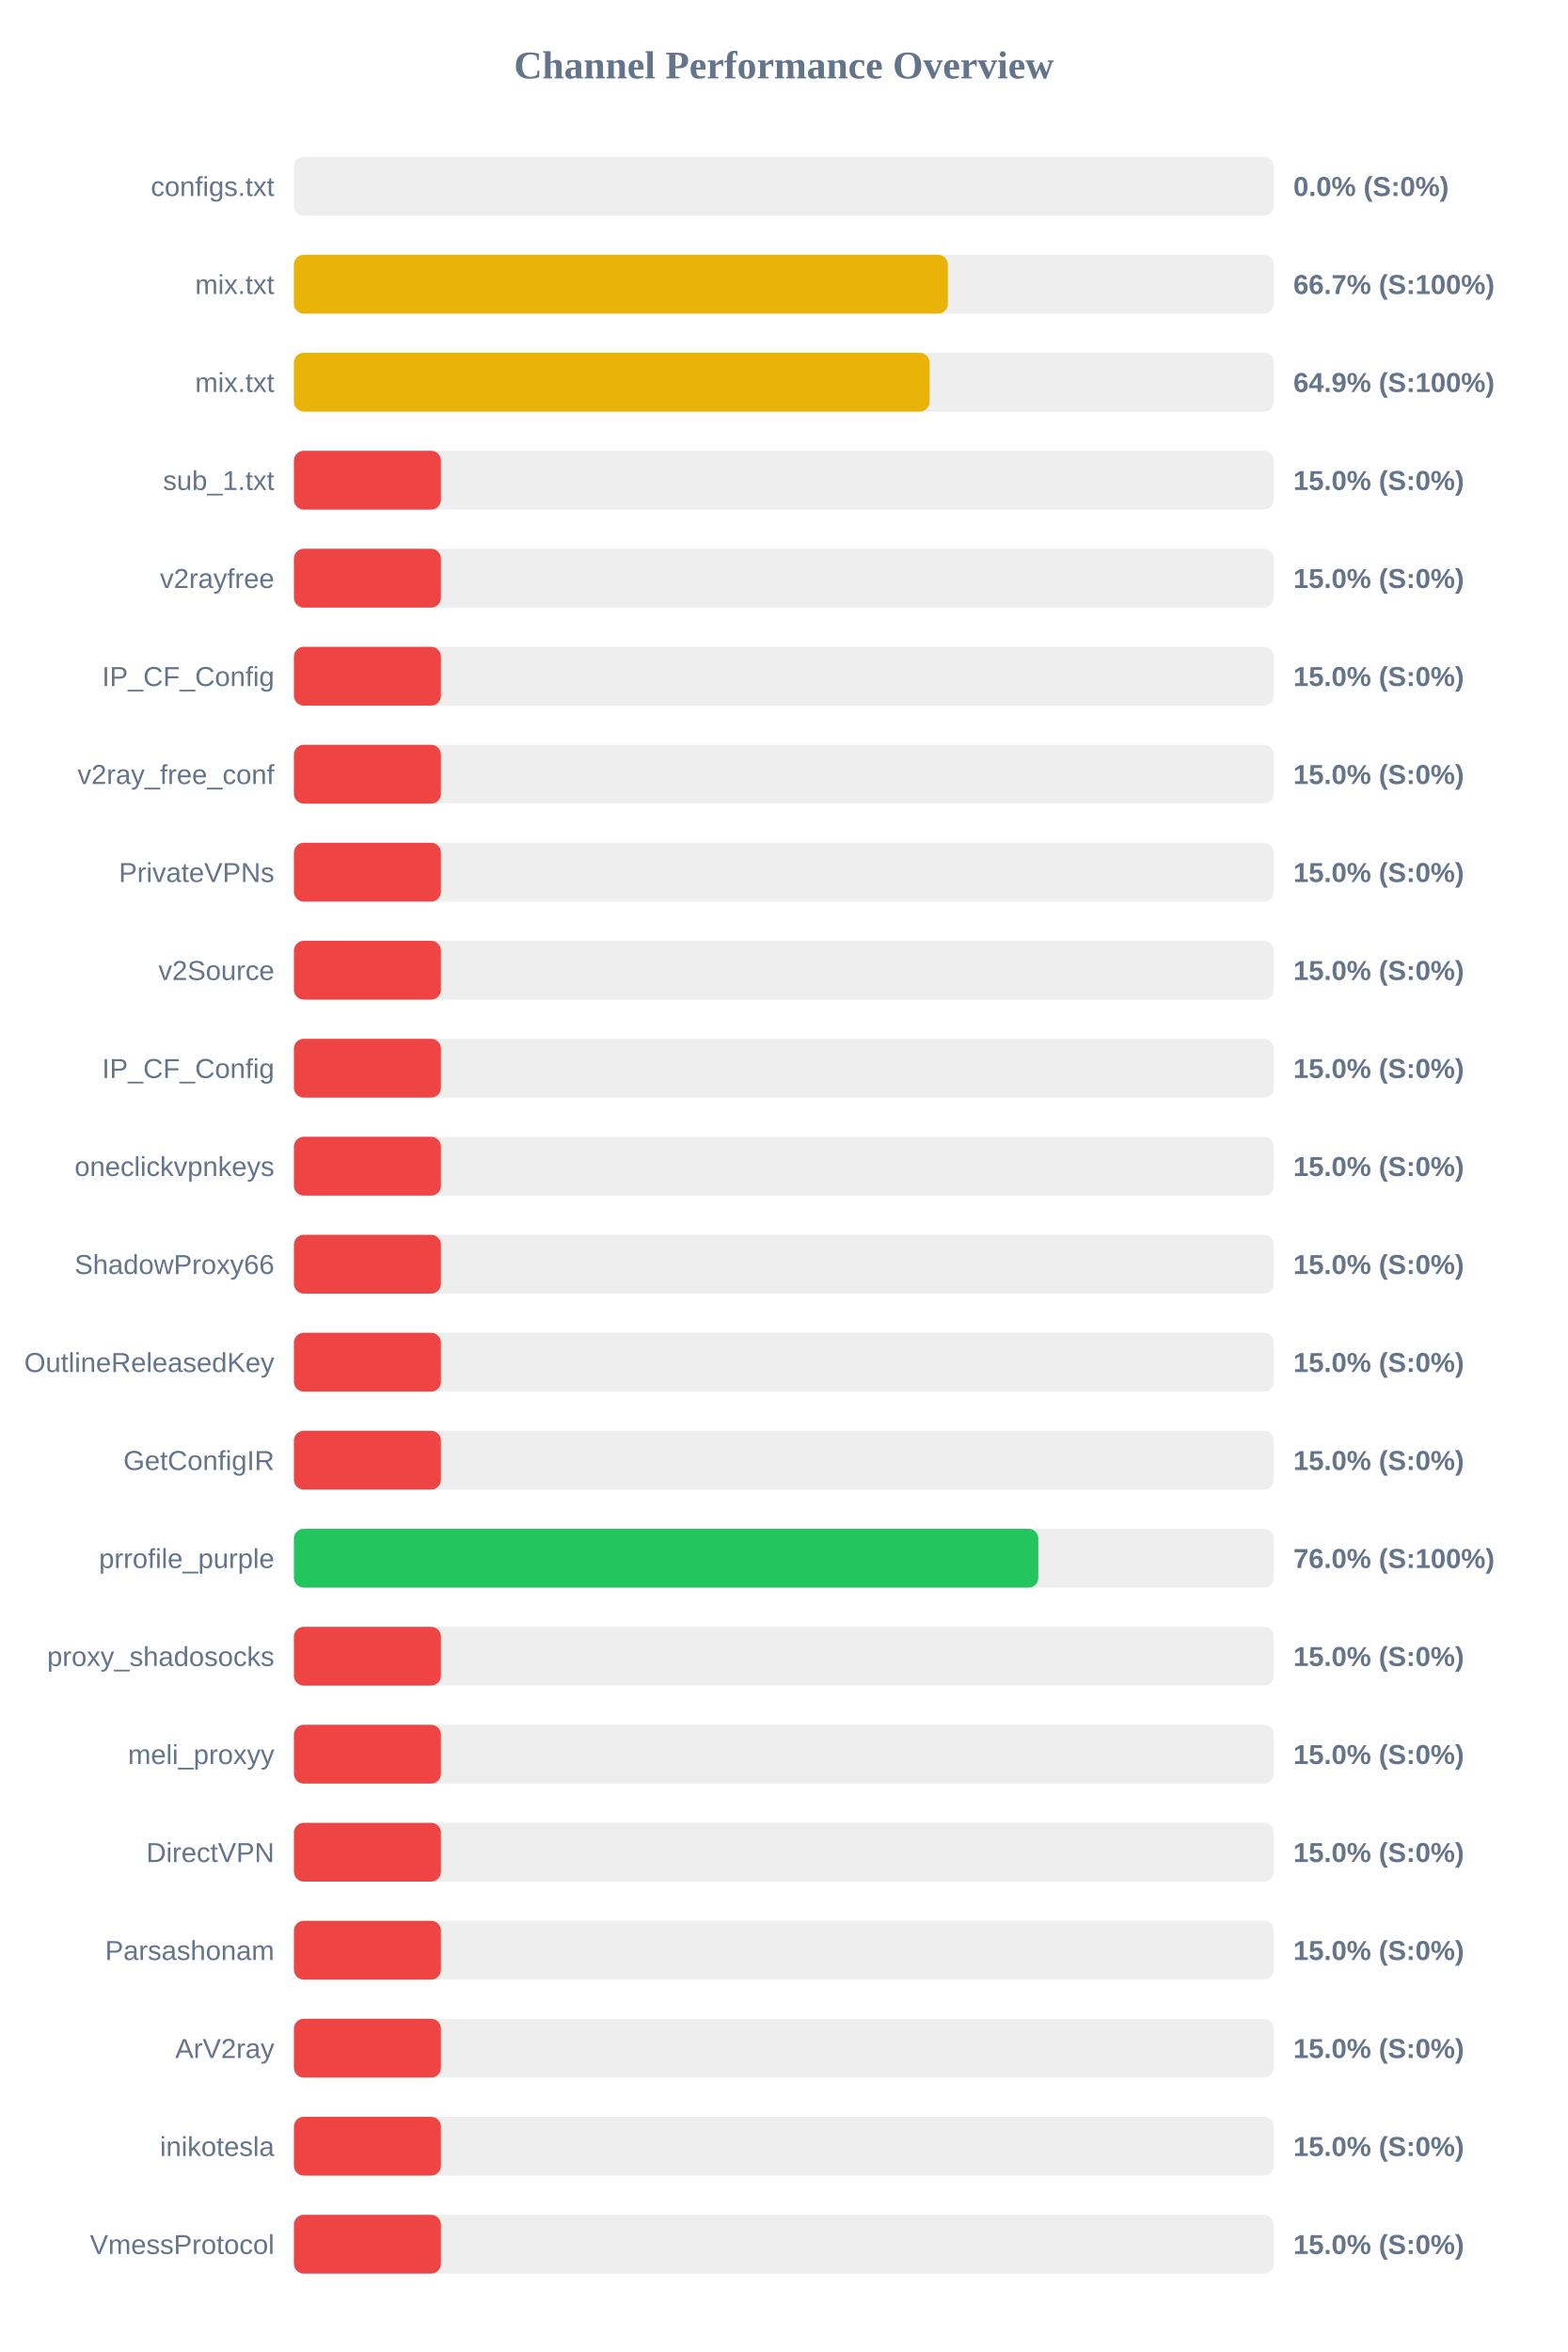
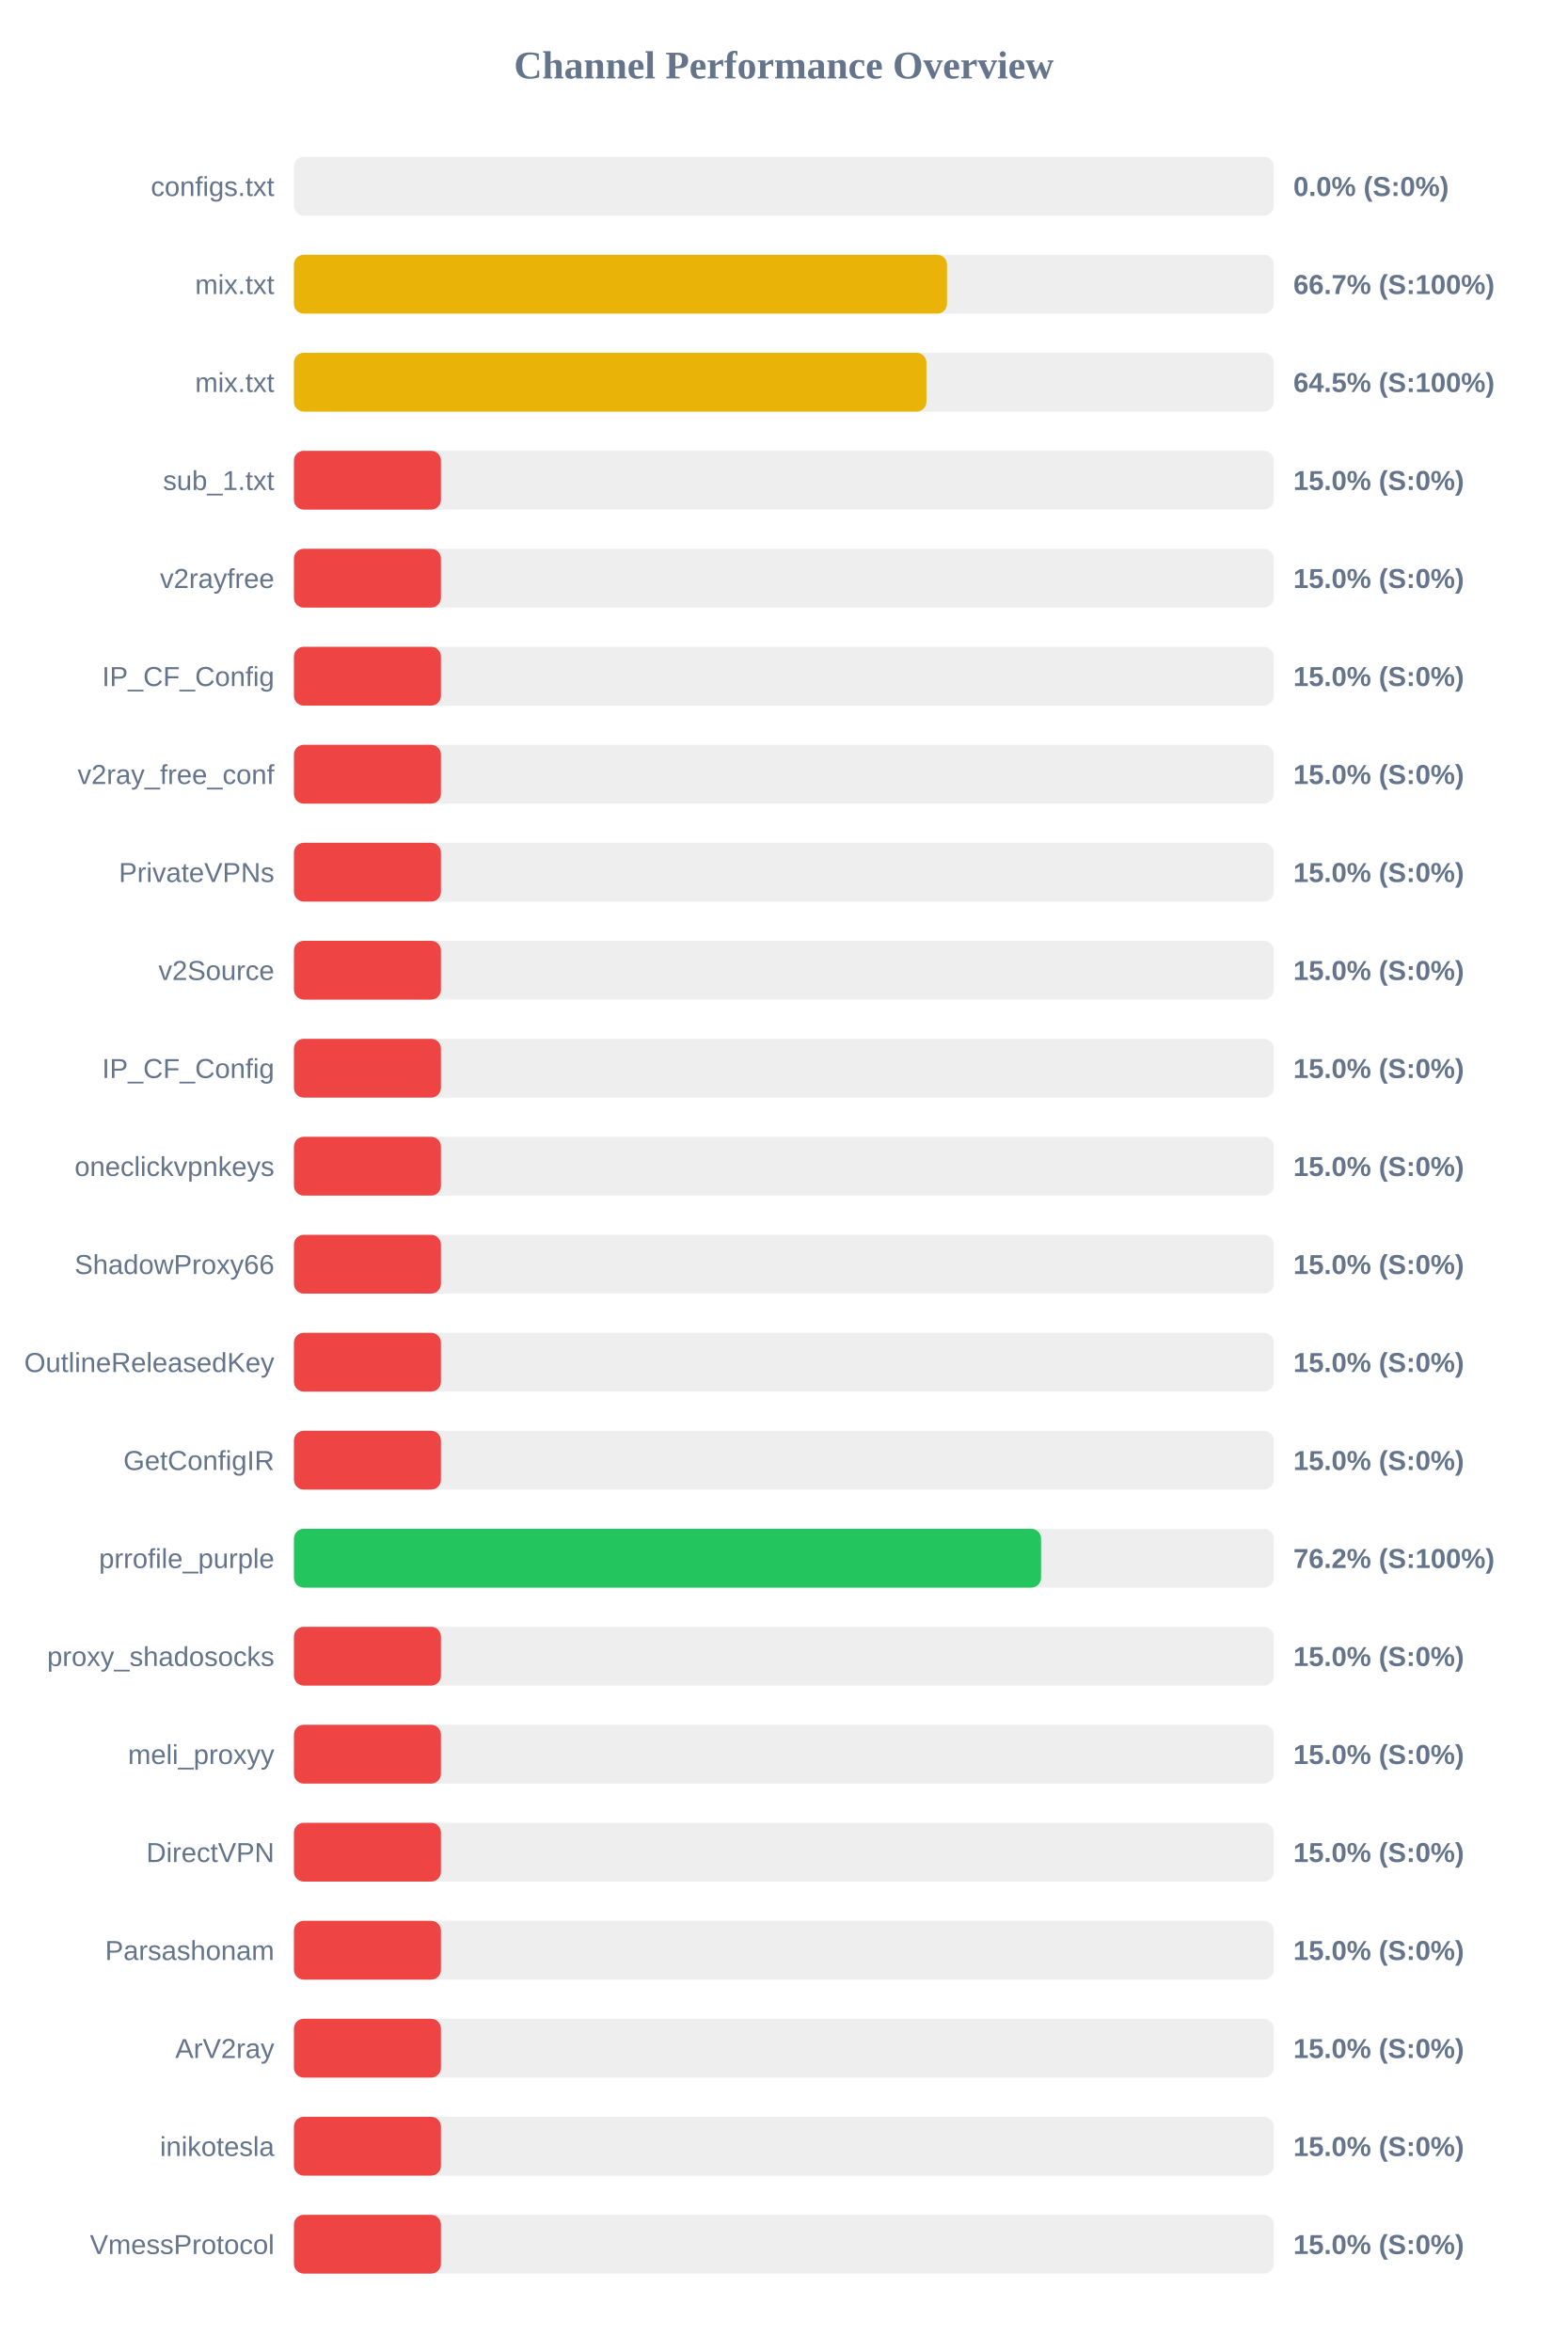
<svg xmlns="http://www.w3.org/2000/svg" width="800" height="1200" version="1.1">
  <style>
        .row { font: 14px Arial; fill: #64748b; }
        .score { font: bold 14px Arial; fill: #64748b; }
    </style>
  <text x="400" y="40" text-anchor="middle" font-size="20px" font-weight="bold" fill="#64748b">Channel Performance Overview</text>
  <rect x="150" y="80" width="500" height="30" fill="#eee" rx="5" />
  <rect x="150" y="80" width="0.0" height="30" fill="#ef4444" rx="5" />
  <text x="140" y="100" text-anchor="end" class="row">configs.txt</text>
  <text x="660" y="100" text-anchor="start" class="score">0.0% (S:0%)</text>
  <rect x="150" y="130" width="500" height="30" fill="#eee" rx="5" />
-   <rect x="150" y="130" width="333.7" height="30" fill="#eab308" rx="5" />
+   <rect x="150" y="130" width="333.25" height="30" fill="#eab308" rx="5" />
  <text x="140" y="150" text-anchor="end" class="row">mix.txt</text>
  <text x="660" y="150" text-anchor="start" class="score">66.7% (S:100%)</text>
  <rect x="150" y="180" width="500" height="30" fill="#eee" rx="5" />
-   <rect x="150" y="180" width="324.35" height="30" fill="#eab308" rx="5" />
+   <rect x="150" y="180" width="322.75" height="30" fill="#eab308" rx="5" />
  <text x="140" y="200" text-anchor="end" class="row">mix.txt</text>
-   <text x="660" y="200" text-anchor="start" class="score">64.9% (S:100%)</text>
+   <text x="660" y="200" text-anchor="start" class="score">64.5% (S:100%)</text>
  <rect x="150" y="230" width="500" height="30" fill="#eee" rx="5" />
  <rect x="150" y="230" width="75.0" height="30" fill="#ef4444" rx="5" />
  <text x="140" y="250" text-anchor="end" class="row">sub_1.txt</text>
  <text x="660" y="250" text-anchor="start" class="score">15.0% (S:0%)</text>
  <rect x="150" y="280" width="500" height="30" fill="#eee" rx="5" />
  <rect x="150" y="280" width="75.0" height="30" fill="#ef4444" rx="5" />
  <text x="140" y="300" text-anchor="end" class="row">v2rayfree</text>
  <text x="660" y="300" text-anchor="start" class="score">15.0% (S:0%)</text>
  <rect x="150" y="330" width="500" height="30" fill="#eee" rx="5" />
  <rect x="150" y="330" width="75.0" height="30" fill="#ef4444" rx="5" />
  <text x="140" y="350" text-anchor="end" class="row">IP_CF_Config</text>
  <text x="660" y="350" text-anchor="start" class="score">15.0% (S:0%)</text>
  <rect x="150" y="380" width="500" height="30" fill="#eee" rx="5" />
  <rect x="150" y="380" width="75.0" height="30" fill="#ef4444" rx="5" />
  <text x="140" y="400" text-anchor="end" class="row">v2ray_free_conf</text>
  <text x="660" y="400" text-anchor="start" class="score">15.0% (S:0%)</text>
  <rect x="150" y="430" width="500" height="30" fill="#eee" rx="5" />
  <rect x="150" y="430" width="75.0" height="30" fill="#ef4444" rx="5" />
  <text x="140" y="450" text-anchor="end" class="row">PrivateVPNs</text>
  <text x="660" y="450" text-anchor="start" class="score">15.0% (S:0%)</text>
  <rect x="150" y="480" width="500" height="30" fill="#eee" rx="5" />
  <rect x="150" y="480" width="75.0" height="30" fill="#ef4444" rx="5" />
  <text x="140" y="500" text-anchor="end" class="row">v2Source</text>
  <text x="660" y="500" text-anchor="start" class="score">15.0% (S:0%)</text>
  <rect x="150" y="530" width="500" height="30" fill="#eee" rx="5" />
  <rect x="150" y="530" width="75.0" height="30" fill="#ef4444" rx="5" />
  <text x="140" y="550" text-anchor="end" class="row">IP_CF_Config</text>
  <text x="660" y="550" text-anchor="start" class="score">15.0% (S:0%)</text>
  <rect x="150" y="580" width="500" height="30" fill="#eee" rx="5" />
  <rect x="150" y="580" width="75.0" height="30" fill="#ef4444" rx="5" />
  <text x="140" y="600" text-anchor="end" class="row">oneclickvpnkeys</text>
  <text x="660" y="600" text-anchor="start" class="score">15.0% (S:0%)</text>
  <rect x="150" y="630" width="500" height="30" fill="#eee" rx="5" />
  <rect x="150" y="630" width="75.0" height="30" fill="#ef4444" rx="5" />
  <text x="140" y="650" text-anchor="end" class="row">ShadowProxy66</text>
  <text x="660" y="650" text-anchor="start" class="score">15.0% (S:0%)</text>
  <rect x="150" y="680" width="500" height="30" fill="#eee" rx="5" />
  <rect x="150" y="680" width="75.0" height="30" fill="#ef4444" rx="5" />
  <text x="140" y="700" text-anchor="end" class="row">OutlineReleasedKey</text>
  <text x="660" y="700" text-anchor="start" class="score">15.0% (S:0%)</text>
  <rect x="150" y="730" width="500" height="30" fill="#eee" rx="5" />
  <rect x="150" y="730" width="75.0" height="30" fill="#ef4444" rx="5" />
  <text x="140" y="750" text-anchor="end" class="row">GetConfigIR</text>
  <text x="660" y="750" text-anchor="start" class="score">15.0% (S:0%)</text>
  <rect x="150" y="780" width="500" height="30" fill="#eee" rx="5" />
-   <rect x="150" y="780" width="379.85" height="30" fill="#22c55e" rx="5" />
+   <rect x="150" y="780" width="381.25" height="30" fill="#22c55e" rx="5" />
  <text x="140" y="800" text-anchor="end" class="row">prrofile_purple</text>
-   <text x="660" y="800" text-anchor="start" class="score">76.0% (S:100%)</text>
+   <text x="660" y="800" text-anchor="start" class="score">76.2% (S:100%)</text>
  <rect x="150" y="830" width="500" height="30" fill="#eee" rx="5" />
  <rect x="150" y="830" width="75.0" height="30" fill="#ef4444" rx="5" />
  <text x="140" y="850" text-anchor="end" class="row">proxy_shadosocks</text>
  <text x="660" y="850" text-anchor="start" class="score">15.0% (S:0%)</text>
  <rect x="150" y="880" width="500" height="30" fill="#eee" rx="5" />
  <rect x="150" y="880" width="75.0" height="30" fill="#ef4444" rx="5" />
  <text x="140" y="900" text-anchor="end" class="row">meli_proxyy</text>
  <text x="660" y="900" text-anchor="start" class="score">15.0% (S:0%)</text>
  <rect x="150" y="930" width="500" height="30" fill="#eee" rx="5" />
  <rect x="150" y="930" width="75.0" height="30" fill="#ef4444" rx="5" />
  <text x="140" y="950" text-anchor="end" class="row">DirectVPN</text>
  <text x="660" y="950" text-anchor="start" class="score">15.0% (S:0%)</text>
  <rect x="150" y="980" width="500" height="30" fill="#eee" rx="5" />
  <rect x="150" y="980" width="75.0" height="30" fill="#ef4444" rx="5" />
  <text x="140" y="1000" text-anchor="end" class="row">Parsashonam</text>
  <text x="660" y="1000" text-anchor="start" class="score">15.0% (S:0%)</text>
  <rect x="150" y="1030" width="500" height="30" fill="#eee" rx="5" />
  <rect x="150" y="1030" width="75.0" height="30" fill="#ef4444" rx="5" />
  <text x="140" y="1050" text-anchor="end" class="row">ArV2ray</text>
  <text x="660" y="1050" text-anchor="start" class="score">15.0% (S:0%)</text>
  <rect x="150" y="1080" width="500" height="30" fill="#eee" rx="5" />
  <rect x="150" y="1080" width="75.0" height="30" fill="#ef4444" rx="5" />
  <text x="140" y="1100" text-anchor="end" class="row">inikotesla</text>
  <text x="660" y="1100" text-anchor="start" class="score">15.0% (S:0%)</text>
  <rect x="150" y="1130" width="500" height="30" fill="#eee" rx="5" />
  <rect x="150" y="1130" width="75.0" height="30" fill="#ef4444" rx="5" />
  <text x="140" y="1150" text-anchor="end" class="row">VmessProtocol</text>
  <text x="660" y="1150" text-anchor="start" class="score">15.0% (S:0%)</text>
</svg>
